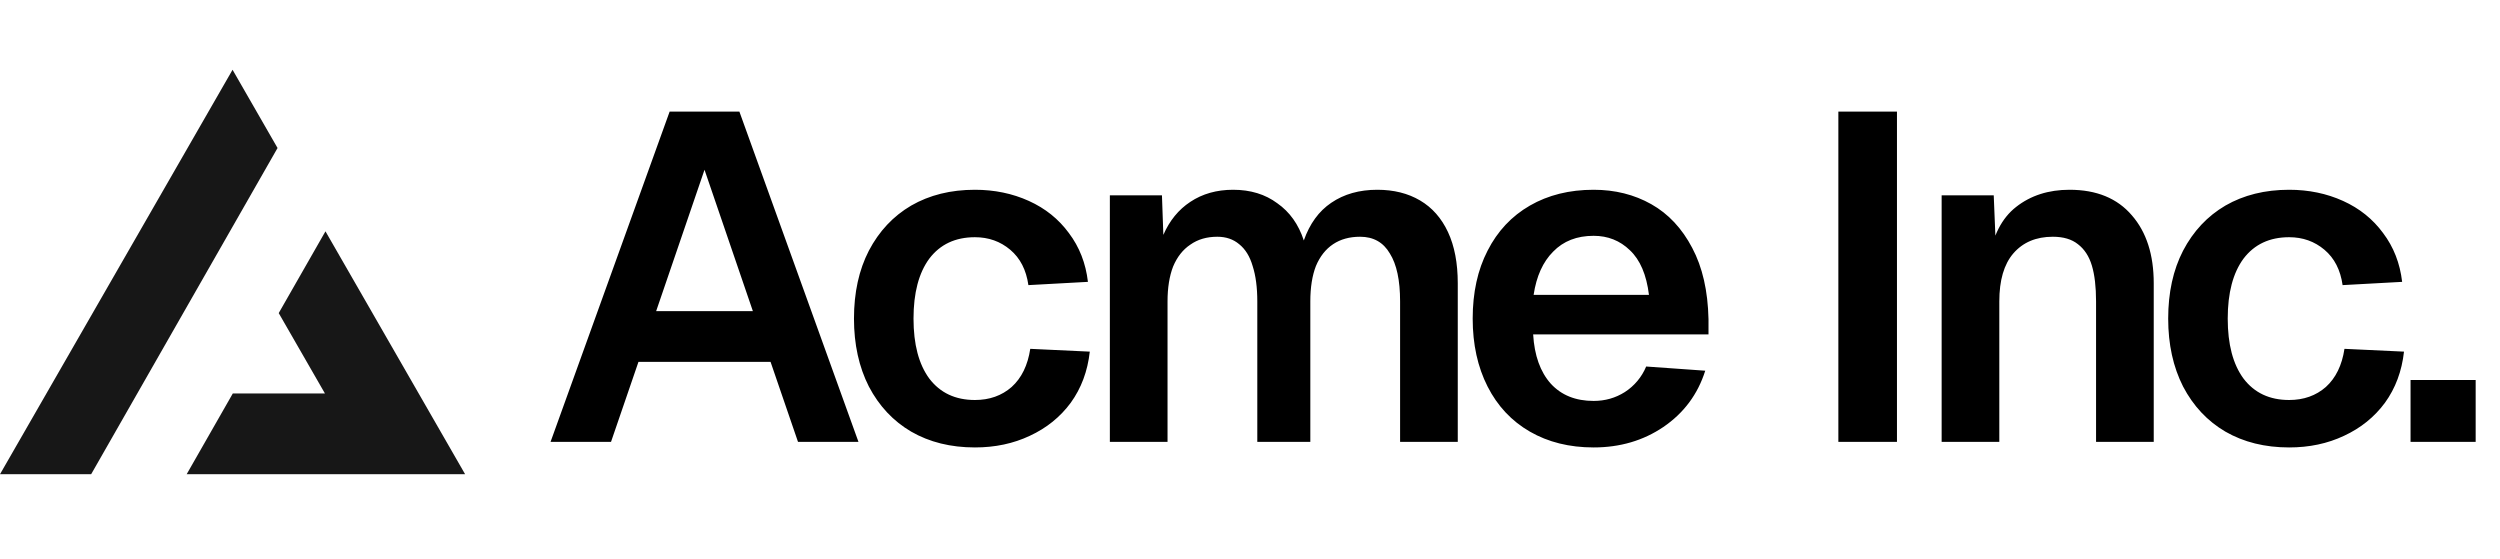
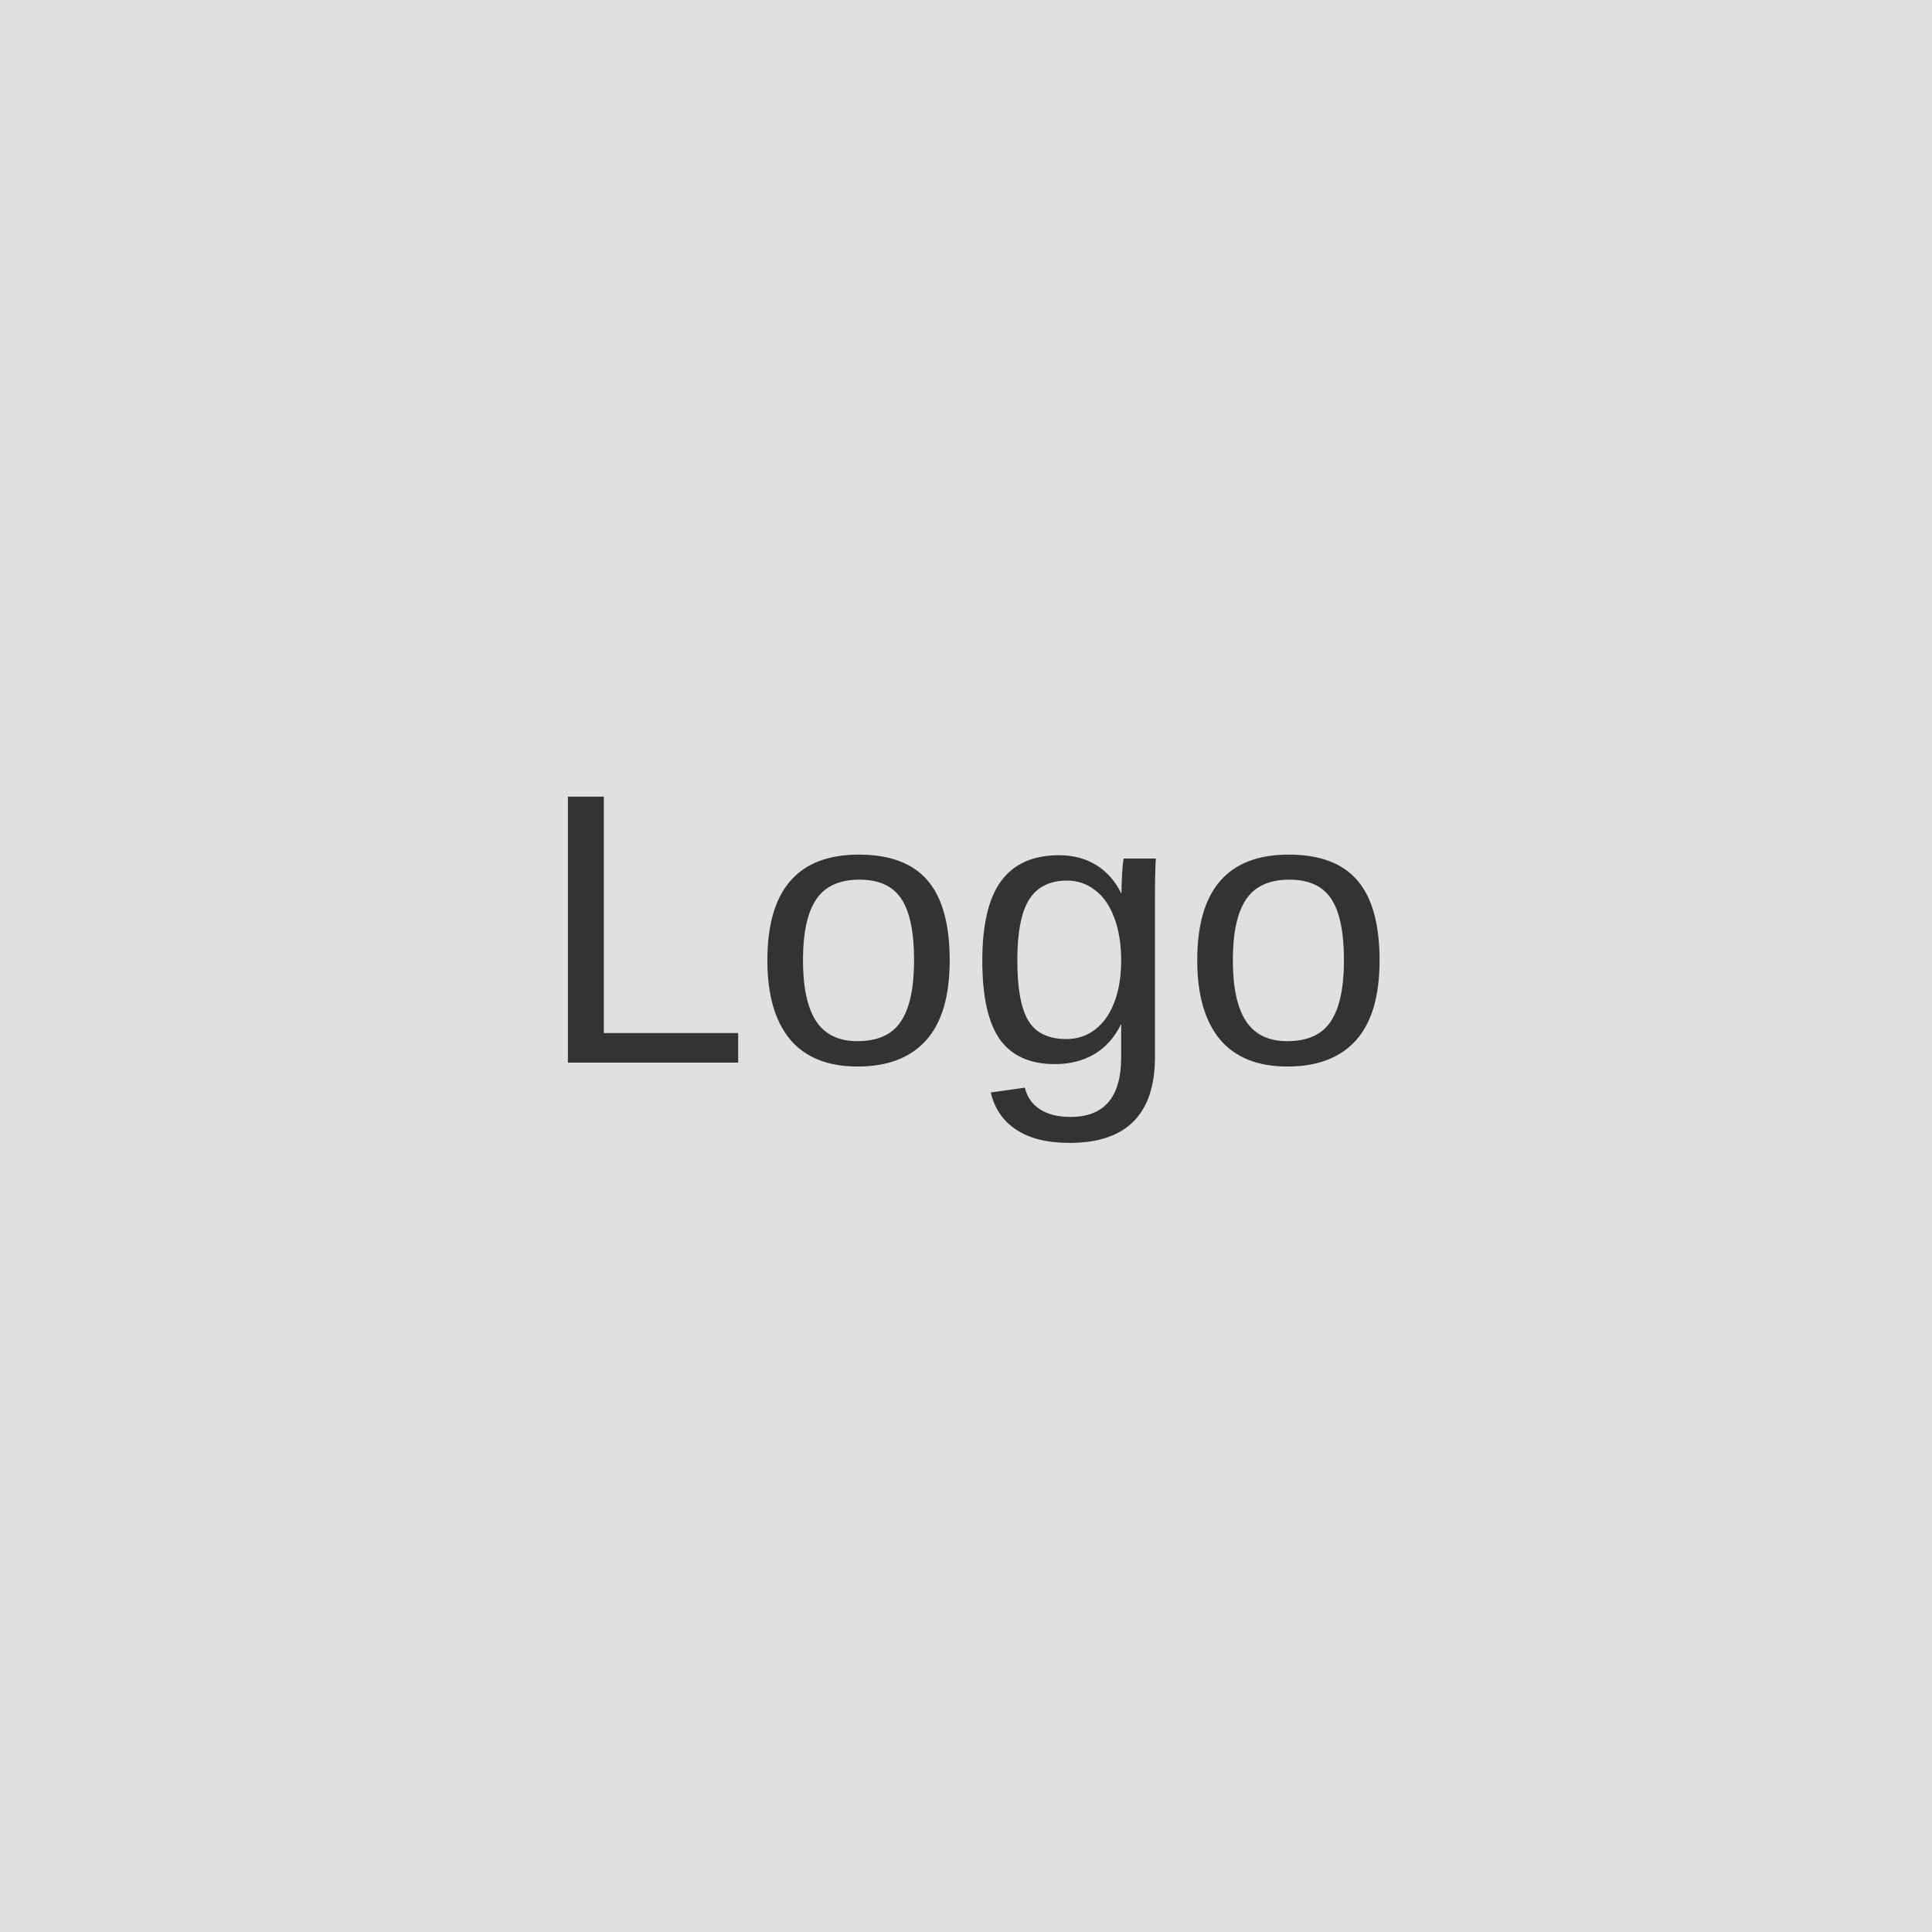
- <svg xmlns="http://www.w3.org/2000/svg" width="215" height="48" fill="none">
-   <path fill="#000" d="M57.588 9.6h6L73.828 38h-5.2l-2.36-6.88h-11.36L52.548 38h-5.2l10.24-28.4Zm7.16 17.16-4.16-12.16-4.16 12.16h8.32Zm23.694-2.24c-.186-1.307-.706-2.32-1.56-3.04-.853-.72-1.866-1.08-3.04-1.08-1.68 0-2.986.613-3.92 1.84-.906 1.227-1.36 2.947-1.36 5.16s.454 3.933 1.36 5.16c.934 1.227 2.24 1.84 3.92 1.84 1.254 0 2.307-.373 3.16-1.12.854-.773 1.387-1.867 1.6-3.28l5.12.24c-.186 1.68-.733 3.147-1.64 4.4-.906 1.227-2.08 2.173-3.52 2.84-1.413.667-2.986 1-4.72 1-2.08 0-3.906-.453-5.48-1.36-1.546-.907-2.76-2.2-3.64-3.88-.853-1.68-1.28-3.627-1.28-5.84 0-2.24.427-4.187 1.28-5.84.88-1.68 2.094-2.973 3.64-3.88 1.574-.907 3.4-1.36 5.48-1.36 1.68 0 3.227.32 4.64.96 1.414.64 2.56 1.56 3.44 2.76.907 1.2 1.454 2.6 1.64 4.2l-5.12.28Zm11.486-7.72.12 3.4c.534-1.227 1.307-2.173 2.32-2.84 1.04-.693 2.267-1.04 3.68-1.04 1.494 0 2.76.387 3.8 1.16 1.067.747 1.827 1.813 2.28 3.2.507-1.44 1.294-2.52 2.36-3.24 1.094-.747 2.414-1.12 3.96-1.12 1.414 0 2.64.307 3.68.92s1.84 1.52 2.4 2.72c.56 1.2.84 2.667.84 4.4V38h-4.96V25.92c0-1.813-.293-3.187-.88-4.12-.56-.96-1.413-1.44-2.56-1.44-.906 0-1.68.213-2.32.64-.64.427-1.133 1.053-1.48 1.88-.32.827-.48 1.84-.48 3.04V38h-4.56V25.92c0-1.2-.133-2.213-.4-3.04-.24-.827-.626-1.453-1.16-1.88-.506-.427-1.133-.64-1.88-.64-.906 0-1.68.227-2.32.68-.64.427-1.133 1.053-1.48 1.88-.32.827-.48 1.827-.48 3V38h-4.96V16.8h4.48Zm26.723 10.6c0-2.24.427-4.187 1.28-5.84.854-1.68 2.067-2.973 3.64-3.88 1.574-.907 3.4-1.36 5.48-1.36 1.84 0 3.494.413 4.96 1.24 1.467.827 2.64 2.08 3.52 3.76.88 1.653 1.347 3.693 1.4 6.12v1.32h-15.08c.107 1.813.614 3.227 1.52 4.24.907.987 2.134 1.48 3.68 1.48.987 0 1.88-.253 2.68-.76a4.803 4.803 0 0 0 1.84-2.2l5.08.36c-.64 2.027-1.84 3.64-3.6 4.84-1.733 1.173-3.733 1.76-6 1.76-2.08 0-3.906-.453-5.48-1.36-1.573-.907-2.786-2.2-3.64-3.88-.853-1.68-1.28-3.627-1.28-5.84Zm15.16-2.04c-.213-1.733-.76-3.013-1.64-3.84-.853-.827-1.893-1.24-3.12-1.24-1.44 0-2.6.453-3.48 1.36-.88.88-1.44 2.12-1.68 3.72h9.92ZM163.139 9.6V38h-5.04V9.6h5.04Zm8.322 7.2.24 5.88-.64-.36c.32-2.053 1.094-3.56 2.32-4.52 1.254-.987 2.787-1.48 4.6-1.48 2.32 0 4.107.733 5.36 2.2 1.254 1.44 1.88 3.387 1.88 5.84V38h-4.96V25.92c0-1.253-.12-2.28-.36-3.08-.24-.8-.64-1.413-1.2-1.84-.533-.427-1.253-.64-2.16-.64-1.44 0-2.573.48-3.4 1.44-.8.933-1.2 2.307-1.2 4.12V38h-4.96V16.8h4.48Zm30.003 7.72c-.186-1.307-.706-2.32-1.56-3.04-.853-.72-1.866-1.08-3.04-1.08-1.68 0-2.986.613-3.92 1.84-.906 1.227-1.36 2.947-1.36 5.16s.454 3.933 1.36 5.16c.934 1.227 2.24 1.84 3.92 1.84 1.254 0 2.307-.373 3.16-1.12.854-.773 1.387-1.867 1.6-3.28l5.12.24c-.186 1.68-.733 3.147-1.64 4.4-.906 1.227-2.08 2.173-3.52 2.84-1.413.667-2.986 1-4.72 1-2.08 0-3.906-.453-5.48-1.36-1.546-.907-2.76-2.2-3.64-3.88-.853-1.68-1.28-3.627-1.28-5.84 0-2.24.427-4.187 1.28-5.84.88-1.68 2.094-2.973 3.64-3.88 1.574-.907 3.4-1.36 5.48-1.36 1.68 0 3.227.32 4.64.96 1.414.64 2.56 1.56 3.44 2.76.907 1.2 1.454 2.6 1.64 4.2l-5.12.28Zm11.443 8.16V38h-5.6v-5.32h5.6Z" />
-   <path fill="#171717" fill-rule="evenodd" d="m7.839 40.783 16.03-28.054L20 6 0 40.783h7.839Zm8.214 0H40L27.99 19.894l-4.02 7.032 3.976 6.914H20.02l-3.967 6.943Z" clip-rule="evenodd" />
+ <svg xmlns="http://www.w3.org/2000/svg" width="100" height="100" viewBox="0 0 100 100" fill="none">
+   <rect width="100" height="100" fill="#E0E0E0" />
+   <text x="50" y="55" font-family="Arial" font-size="20" fill="#333333" text-anchor="middle">Logo</text>
</svg>
